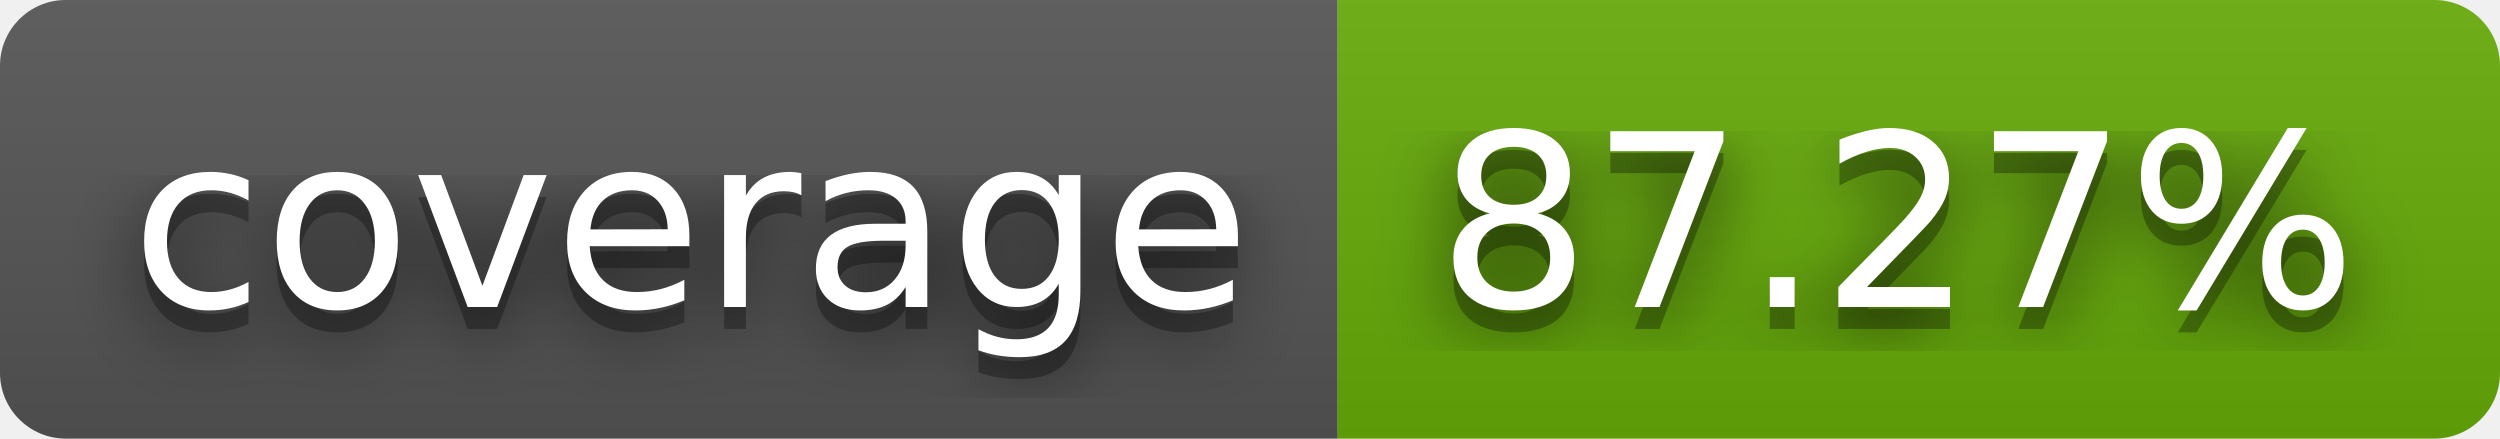
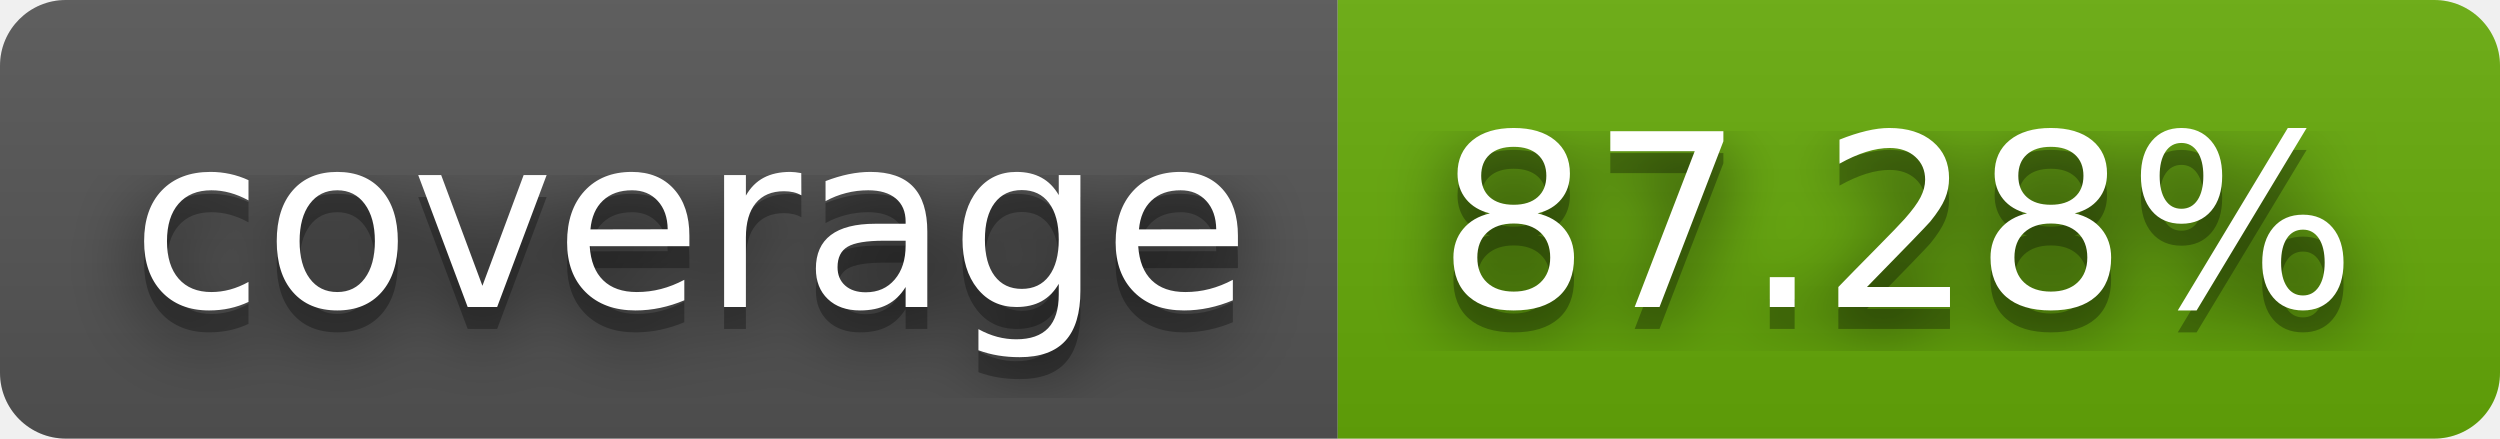
- <svg xmlns="http://www.w3.org/2000/svg" width="114" height="20" role="img" aria-label="coverage: 87.27%">
+ <svg xmlns="http://www.w3.org/2000/svg" width="114" height="20" role="img" aria-label="coverage: 87.28%">
  <filter id="blur">
    <feGaussianBlur stdDeviation="16" />
  </filter>
  <linearGradient id="s" x2="0" y2="100%">
    <stop offset="0" stop-color="#bbb" stop-opacity=".1" />
    <stop offset="1" stop-opacity=".1" />
  </linearGradient>
  <clipPath id="r">
    <rect width="114" height="20" rx="3" />
  </clipPath>
  <g clip-path="url(#r)">
    <rect width="61" height="20" fill="#555" />
    <rect x="61" width="53" height="20" fill="#67ac09" />
    <rect width="114" height="20" fill="url(#s)" />
  </g>
  <g fill="#fff" text-anchor="middle" font-family="Verdana,Geneva,DejaVu Sans,sans-serif" text-rendering="geometricPrecision" font-size="110">
    <g transform="scale(.1)">
      <g aria-hidden="true" fill="#010101">
        <text x="315" y="150" fill-opacity=".8" filter="url(#blur)" textLength="510">coverage</text>
        <text x="315" y="150" fill-opacity=".3" textLength="510">coverage</text>
      </g>
      <text x="315" y="140" textLength="510">coverage</text>
    </g>
    <g transform="scale(.1)">
      <g aria-hidden="true" fill="#010101">
-         <text x="865" y="150" fill-opacity=".8" filter="url(#blur)" textLength="430">87.27%</text>
-         <text x="865" y="150" fill-opacity=".3" textLength="430">87.27%</text>
+         <text x="865" y="150" fill-opacity=".8" filter="url(#blur)" textLength="430">87.28%</text>
+         <text x="865" y="150" fill-opacity=".3" textLength="430">87.28%</text>
      </g>
-       <text x="865" y="140" textLength="430">87.27%</text>
+       <text x="865" y="140" textLength="430">87.28%</text>
    </g>
  </g>
</svg>
